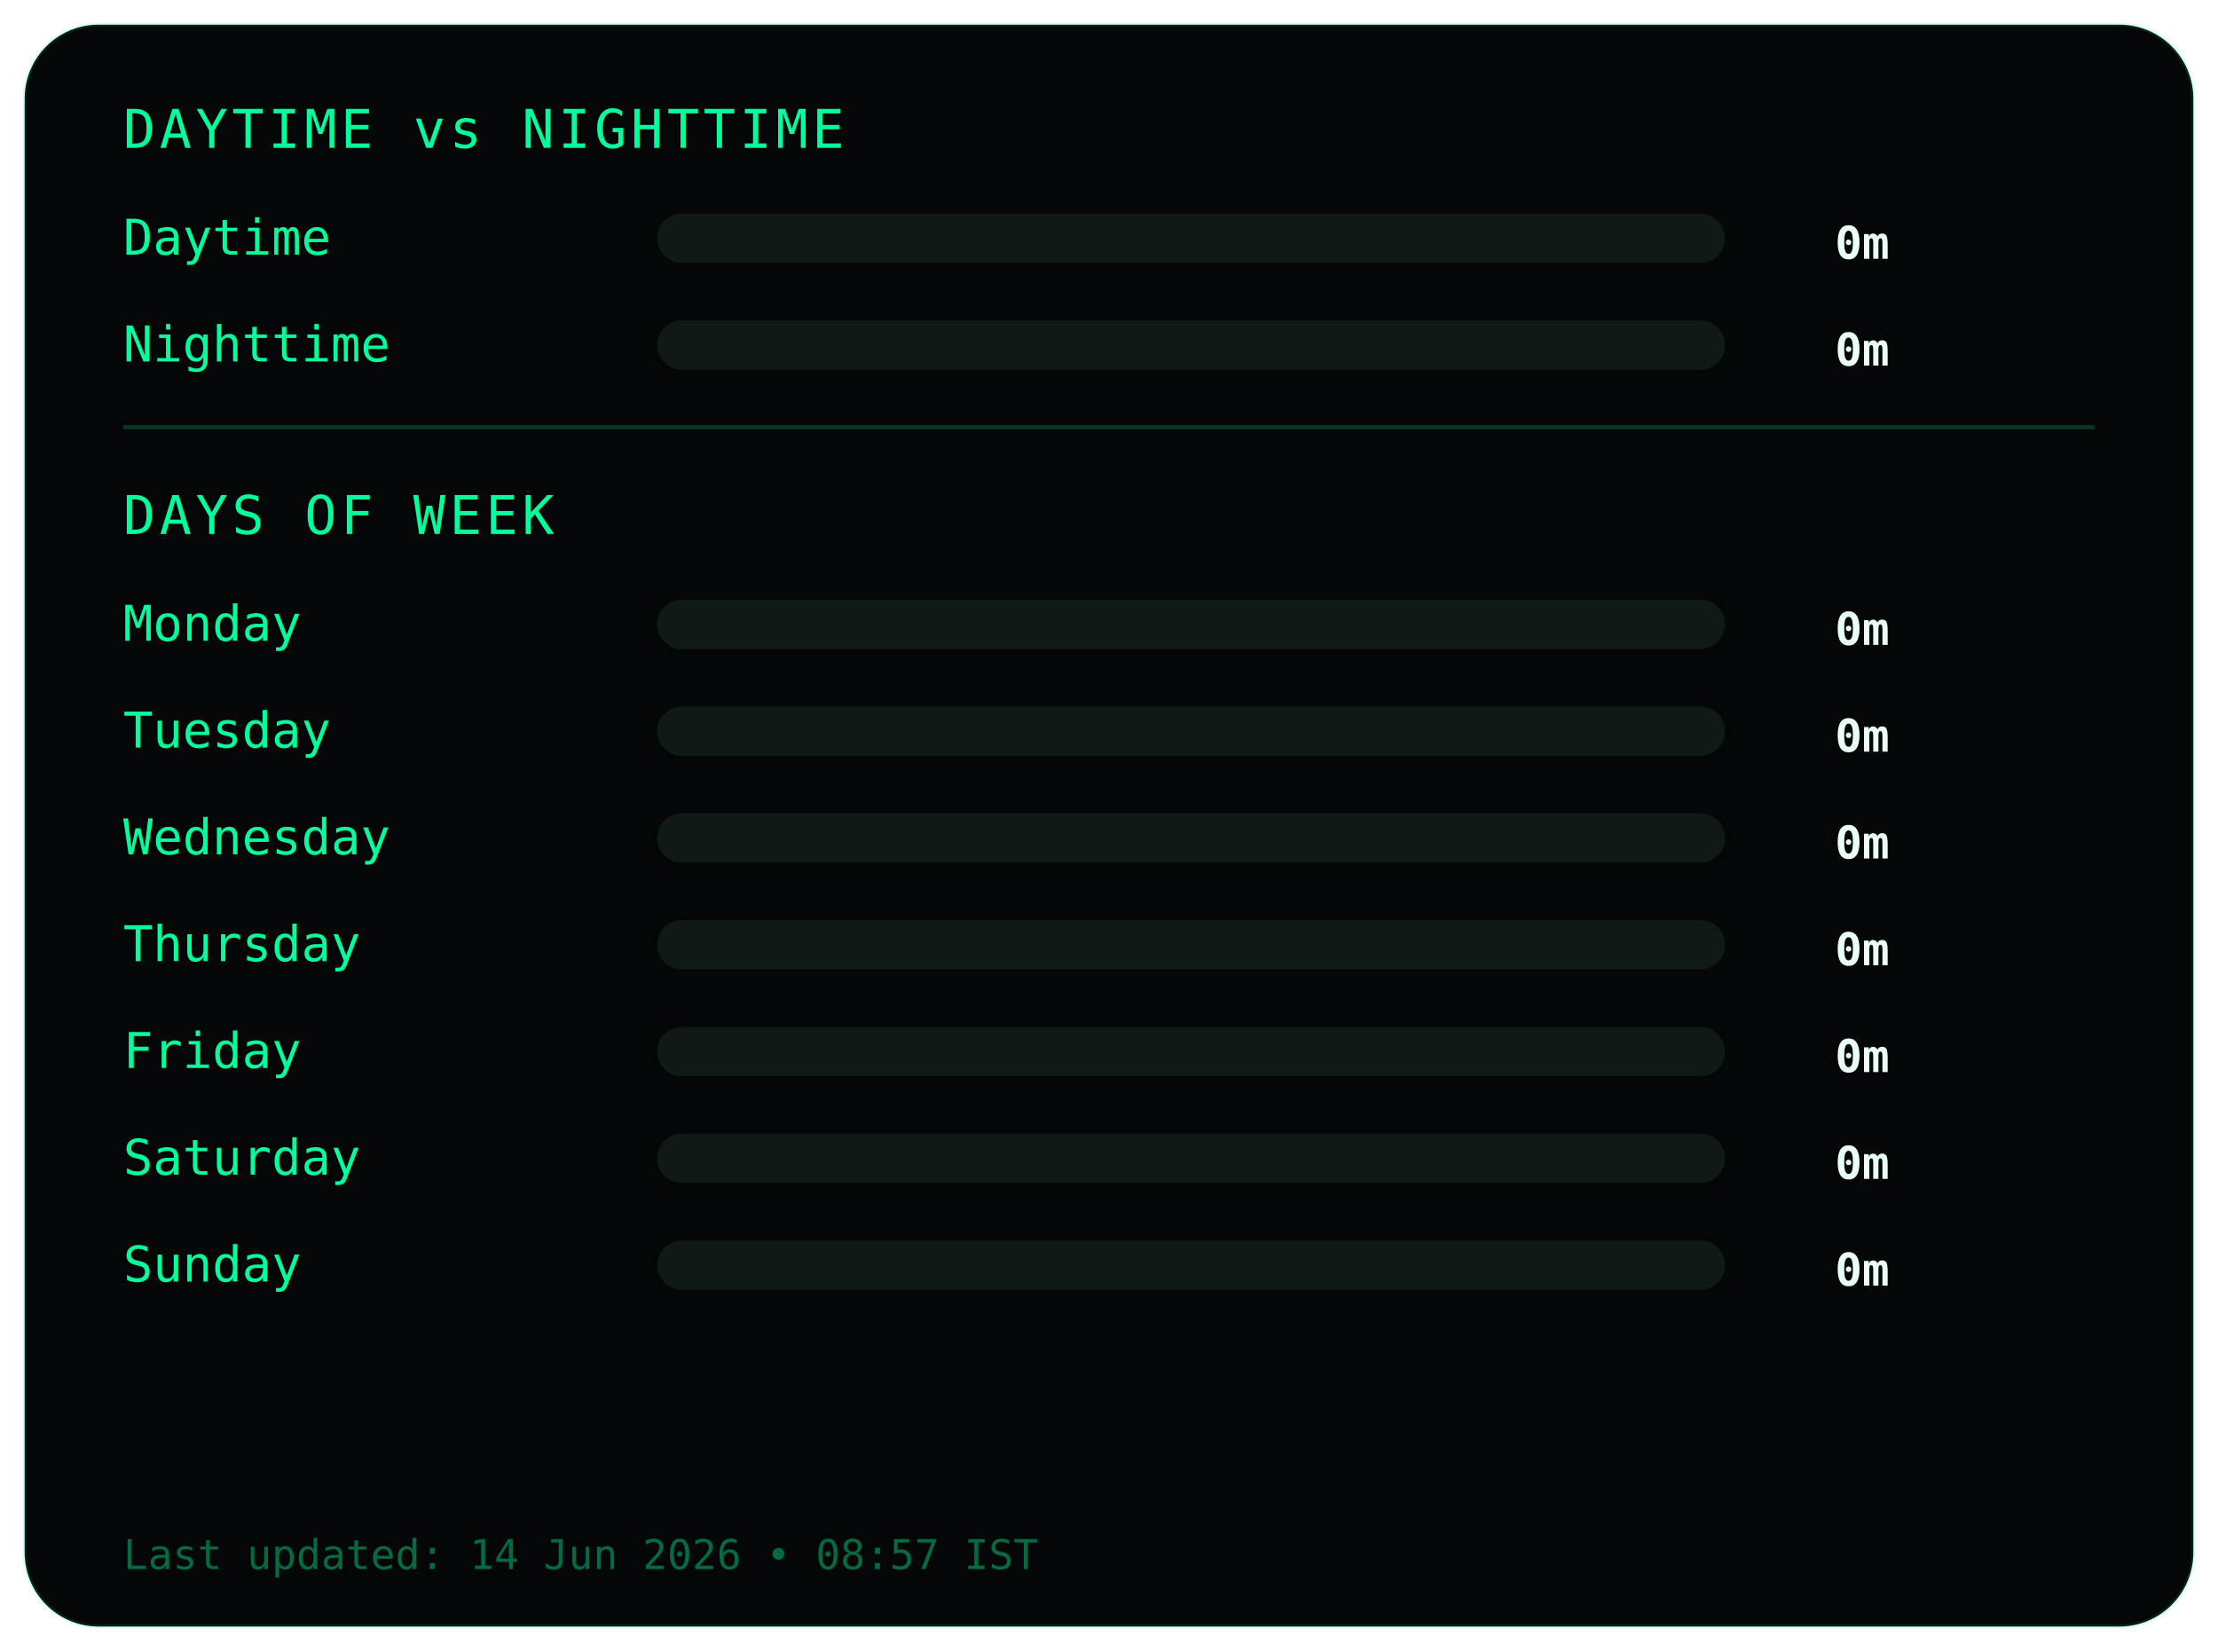
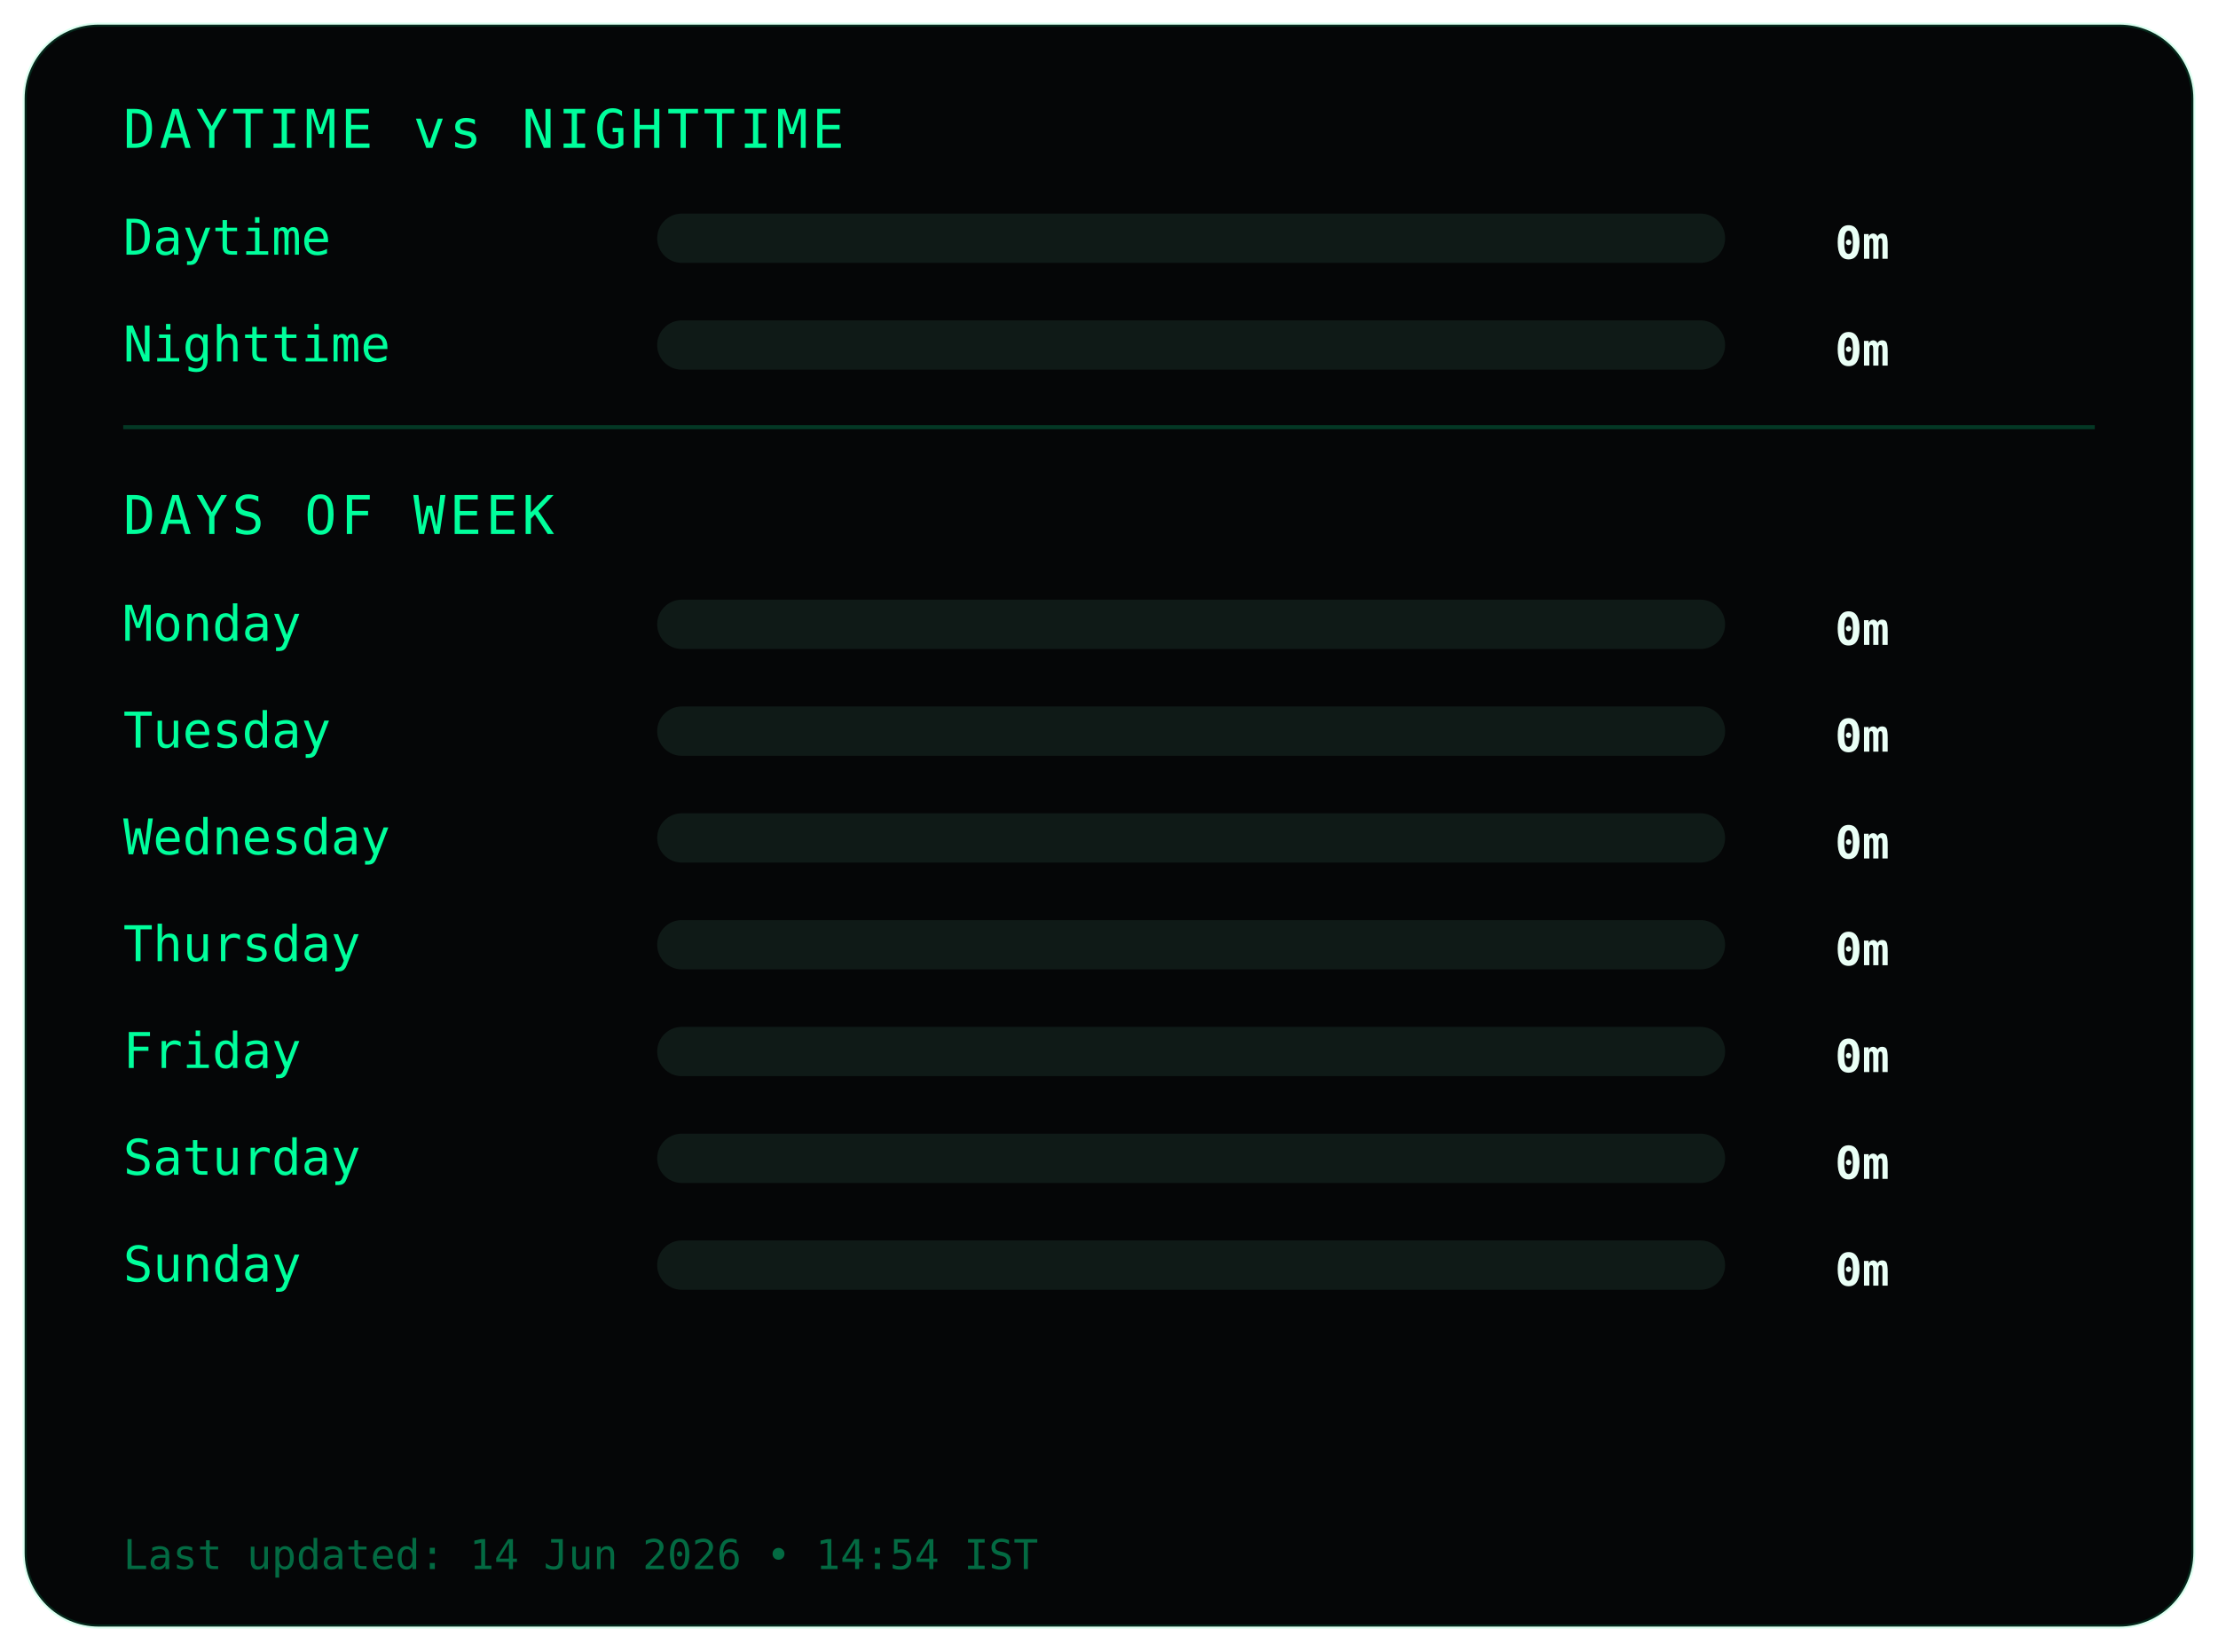
<svg xmlns="http://www.w3.org/2000/svg" width="540" height="402">
  <style>
.frame {
  fill:#050607;
  stroke:#00ff9c22;
  stroke-width:1;
}
.title {
  fill:#00ff9c;
  font-family:monospace;
  font-size:13px;
  letter-spacing:1px;
}
.label {
  fill:#00ff9c;
  font-family:monospace;
  font-size:12px;
}
.value {
  fill:#eafff6;
  font-family:monospace;
  font-size:11px;
  font-weight:bold;
  text-anchor:end;
}
.bar-bg { fill:#0f1a17; }
.bar { fill:#00ff9c; }
.divider { stroke:#00ff9c33; }
.footer {
  fill:#00ff9c66;
  font-family:monospace;
  font-size:10px;
}
</style>
  <rect class="frame" x="6" y="6" rx="18" width="528" height="390" />
  <text class="title" x="30" y="36">DAYTIME vs NIGHTTIME</text>
  <text class="label" x="30" y="62">Daytime</text>
  <rect class="bar-bg" x="160" y="52" width="260" height="12" rx="6" />
  <rect class="bar" x="160" y="52" width="0" height="12" rx="6" />
  <text class="value" x="460" y="63">0m</text>
  <text class="label" x="30" y="88">Nighttime</text>
  <rect class="bar-bg" x="160" y="78" width="260" height="12" rx="6" />
  <rect class="bar" x="160" y="78" width="0" height="12" rx="6" />
  <text class="value" x="460" y="89">0m</text>
  <line class="divider" x1="30" y1="104" x2="510" y2="104" />
  <text class="title" x="30" y="130">DAYS OF WEEK</text>
  <text class="label" x="30" y="156">Monday</text>
  <rect class="bar-bg" x="160" y="146" width="260" height="12" rx="6" />
  <rect class="bar" x="160" y="146" width="0" height="12" rx="6" />
  <text class="value" x="460" y="157">0m</text>
  <text class="label" x="30" y="182">Tuesday</text>
  <rect class="bar-bg" x="160" y="172" width="260" height="12" rx="6" />
  <rect class="bar" x="160" y="172" width="0" height="12" rx="6" />
  <text class="value" x="460" y="183">0m</text>
  <text class="label" x="30" y="208">Wednesday</text>
  <rect class="bar-bg" x="160" y="198" width="260" height="12" rx="6" />
  <rect class="bar" x="160" y="198" width="0" height="12" rx="6" />
  <text class="value" x="460" y="209">0m</text>
  <text class="label" x="30" y="234">Thursday</text>
  <rect class="bar-bg" x="160" y="224" width="260" height="12" rx="6" />
  <rect class="bar" x="160" y="224" width="0" height="12" rx="6" />
  <text class="value" x="460" y="235">0m</text>
  <text class="label" x="30" y="260">Friday</text>
  <rect class="bar-bg" x="160" y="250" width="260" height="12" rx="6" />
  <rect class="bar" x="160" y="250" width="0" height="12" rx="6" />
  <text class="value" x="460" y="261">0m</text>
  <text class="label" x="30" y="286">Saturday</text>
  <rect class="bar-bg" x="160" y="276" width="260" height="12" rx="6" />
  <rect class="bar" x="160" y="276" width="0" height="12" rx="6" />
  <text class="value" x="460" y="287">0m</text>
  <text class="label" x="30" y="312">Sunday</text>
  <rect class="bar-bg" x="160" y="302" width="260" height="12" rx="6" />
  <rect class="bar" x="160" y="302" width="0" height="12" rx="6" />
  <text class="value" x="460" y="313">0m</text>
  <text class="footer" x="30" y="382">
- Last updated: 14 Jun 2026 • 08:57 IST
+ Last updated: 14 Jun 2026 • 14:54 IST
</text>
</svg>
